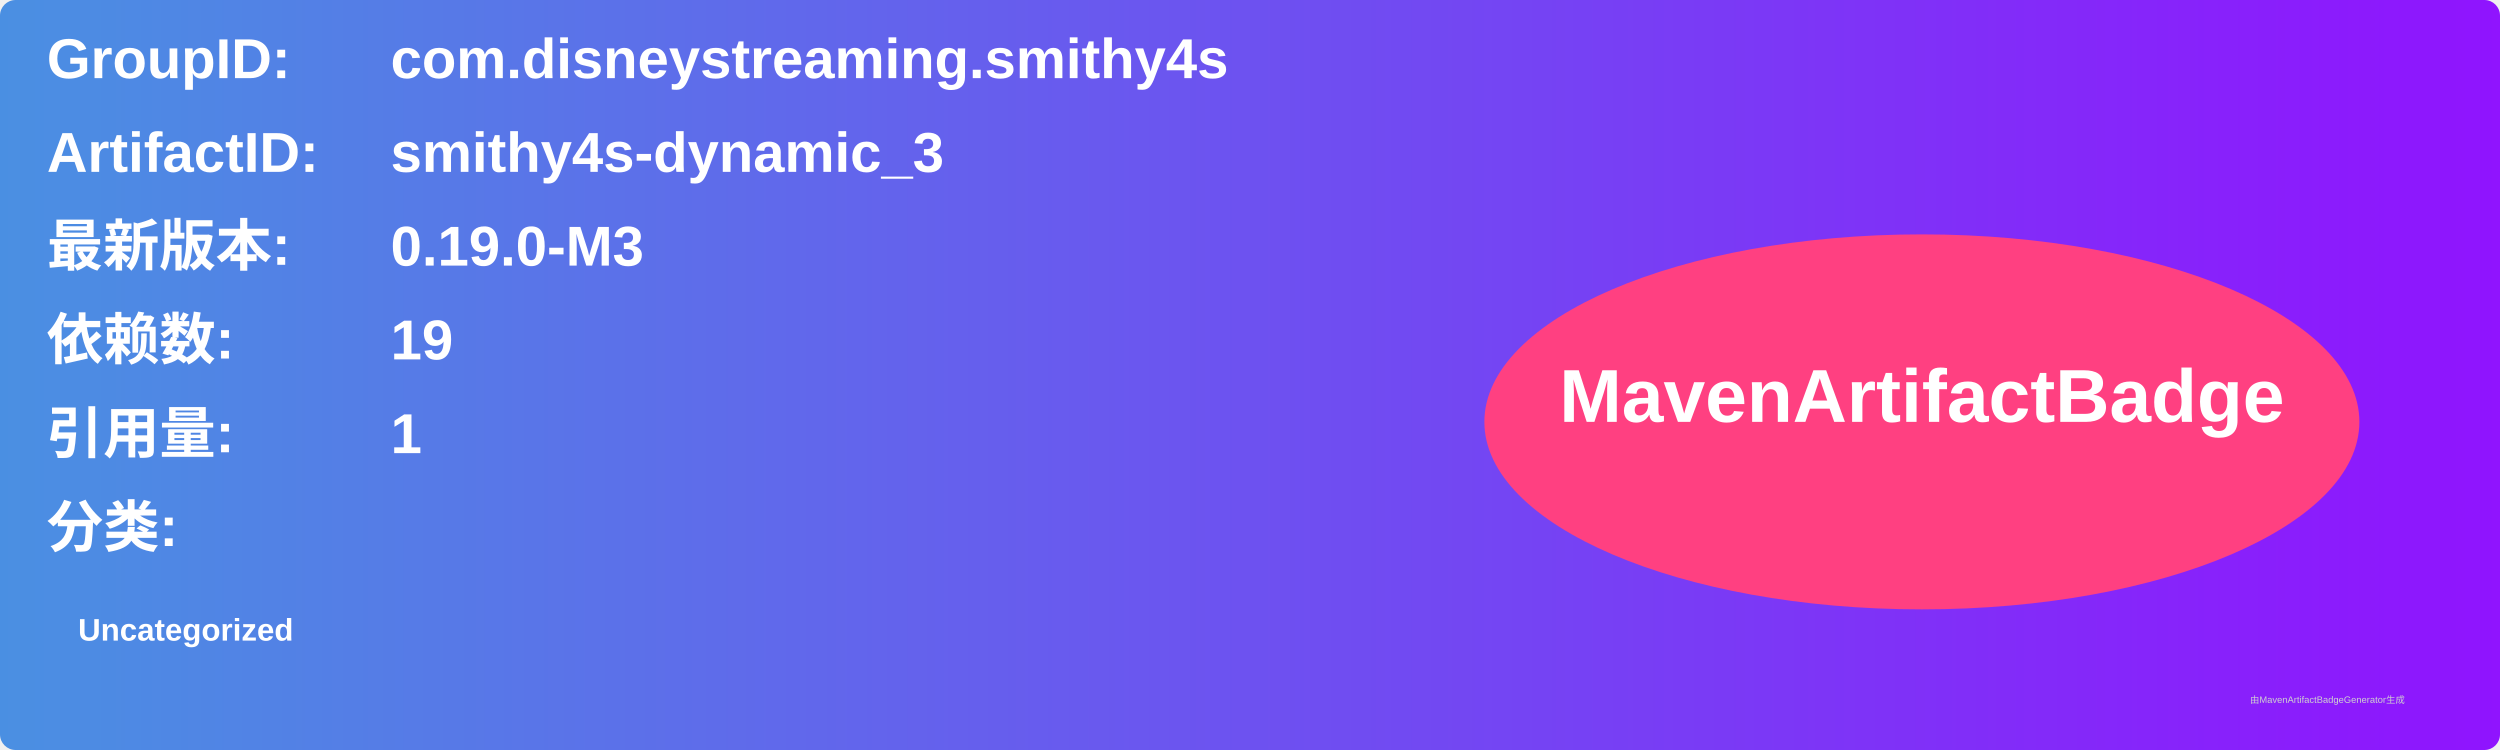
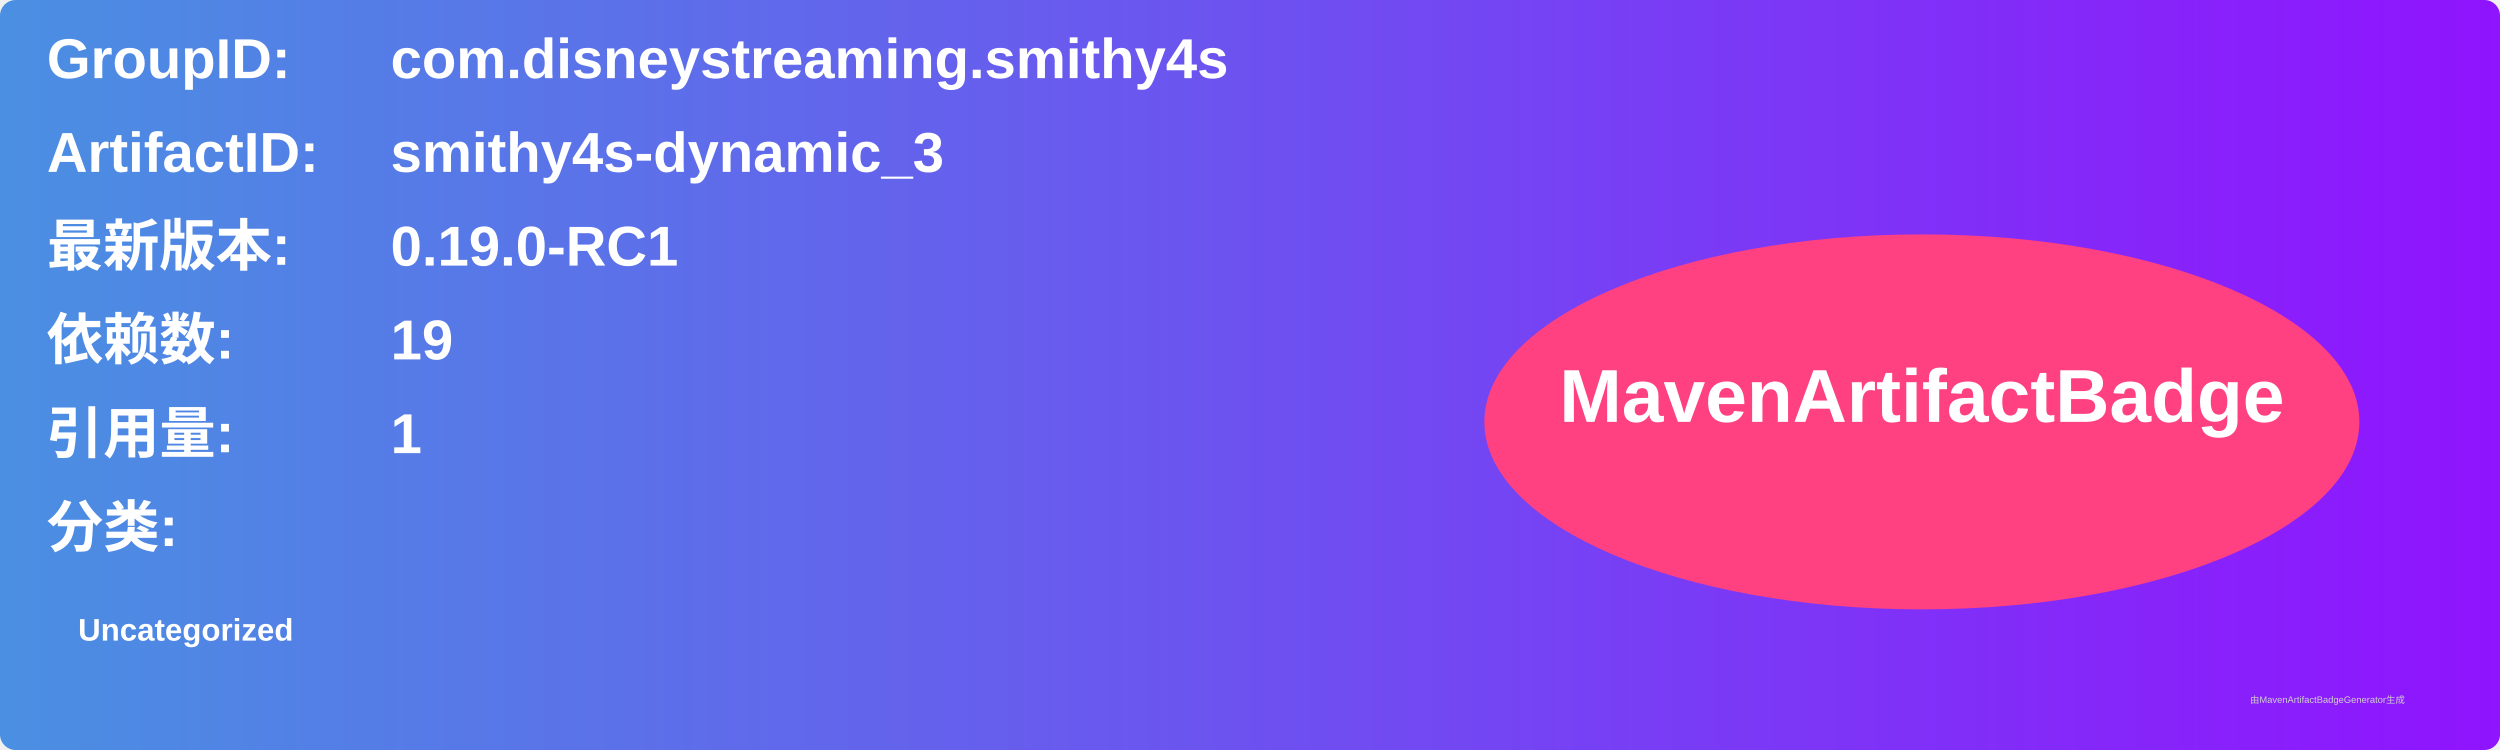
<svg xmlns="http://www.w3.org/2000/svg" width="800" height="240" viewBox="0 0 800 240">
  <linearGradient id="grad" x1="0%" y1="0%" x2="100%" y2="0%">
    <stop offset="0%" stop-color="#4a90e2" />
    <stop offset="100%" stop-color="#9013fe" />
  </linearGradient>
  <rect width="100%" height="100%" rx="5" ry="5" fill="url(#grad)" />
  <g transform="translate(15, 15)">
    <text x="0" y="10" font-family="Arial" font-size="18" fill="white" font-weight="bold" width="260">GroupID:</text>
    <text x="110" y="10" font-family="Arial" font-size="18" fill="white" font-weight="bold" width="460">com.disneystreaming.smithy4s</text>
    <text x="0" y="40" font-family="Arial" font-size="18" fill="white" font-weight="bold" width="260">ArtifactID:</text>
    <text x="110" y="40" font-family="Arial" font-size="18" fill="white" font-weight="bold" width="460">smithy4s-dynamic_3</text>
    <text x="0" y="70" font-family="Arial" font-size="18" fill="white" font-weight="bold">最新版本:</text>
    <text x="110" y="70" font-family="Arial" font-size="18" fill="white" font-weight="bold">
-       <tspan font-weight="bold">0.19.0-M3</tspan>
+       <tspan font-weight="bold">0.19.0-RC1</tspan>
    </text>
    <text x="0" y="100" font-family="Arial" font-size="18" fill="white" font-weight="bold">依赖数: </text>
    <text x="110" y="100" font-family="Arial" font-size="18" fill="white">
      <tspan font-weight="bold">19</tspan>
    </text>
    <text x="0" y="130" font-family="Arial" font-size="18" fill="white" font-weight="bold">引用量: </text>
    <text x="110" y="130" font-family="Arial" font-size="18" fill="white">
      <tspan font-weight="bold">1</tspan>
    </text>
    <text x="0" y="160" font-family="Arial" font-size="18" fill="white" font-weight="bold">分类:</text>
    <text x="10" y="190" font-family="Arial" font-size="10" fill="white">
      <tspan font-weight="bold">Uncategorized</tspan>
    </text>
    <ellipse cx="600" cy="120" rx="140" ry="60" fill="#ff4081" />
    <text x="600" y="120" text-anchor="middle" font-family="Arial" font-size="24" fill="white" font-weight="bold">MavenArtifactBadge</text>
  </g>
  <text x="720" y="225" font-family="Arial" font-size="3" fill="#d0d0d0">由MavenArtifactBadgeGenerator生成</text>
</svg>
